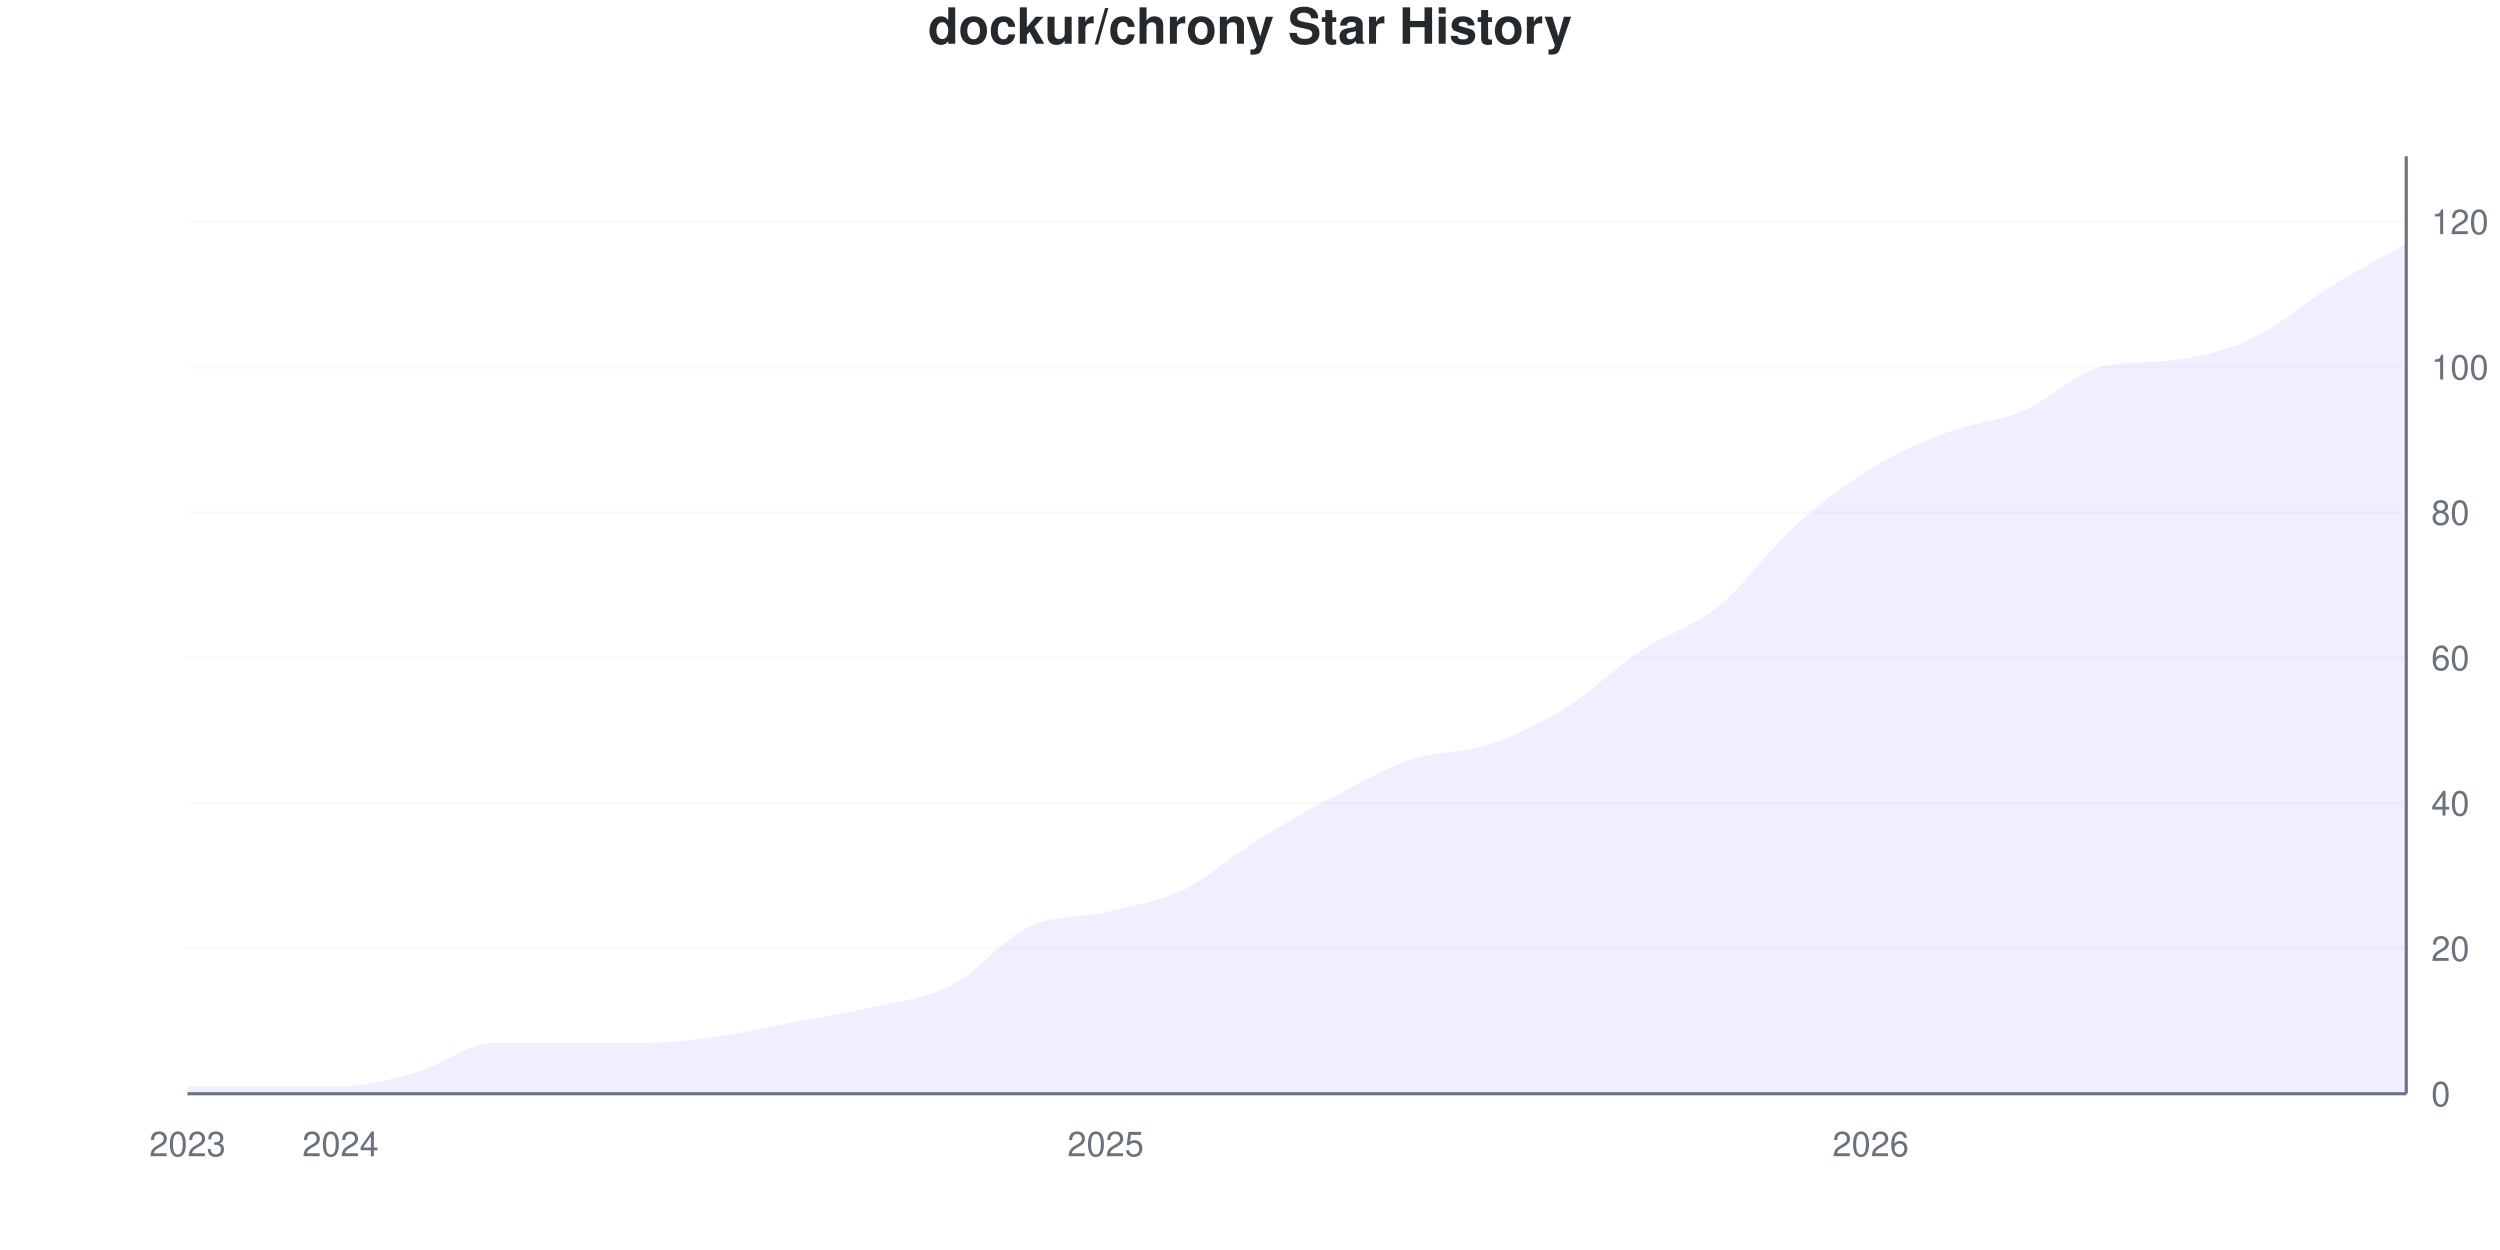
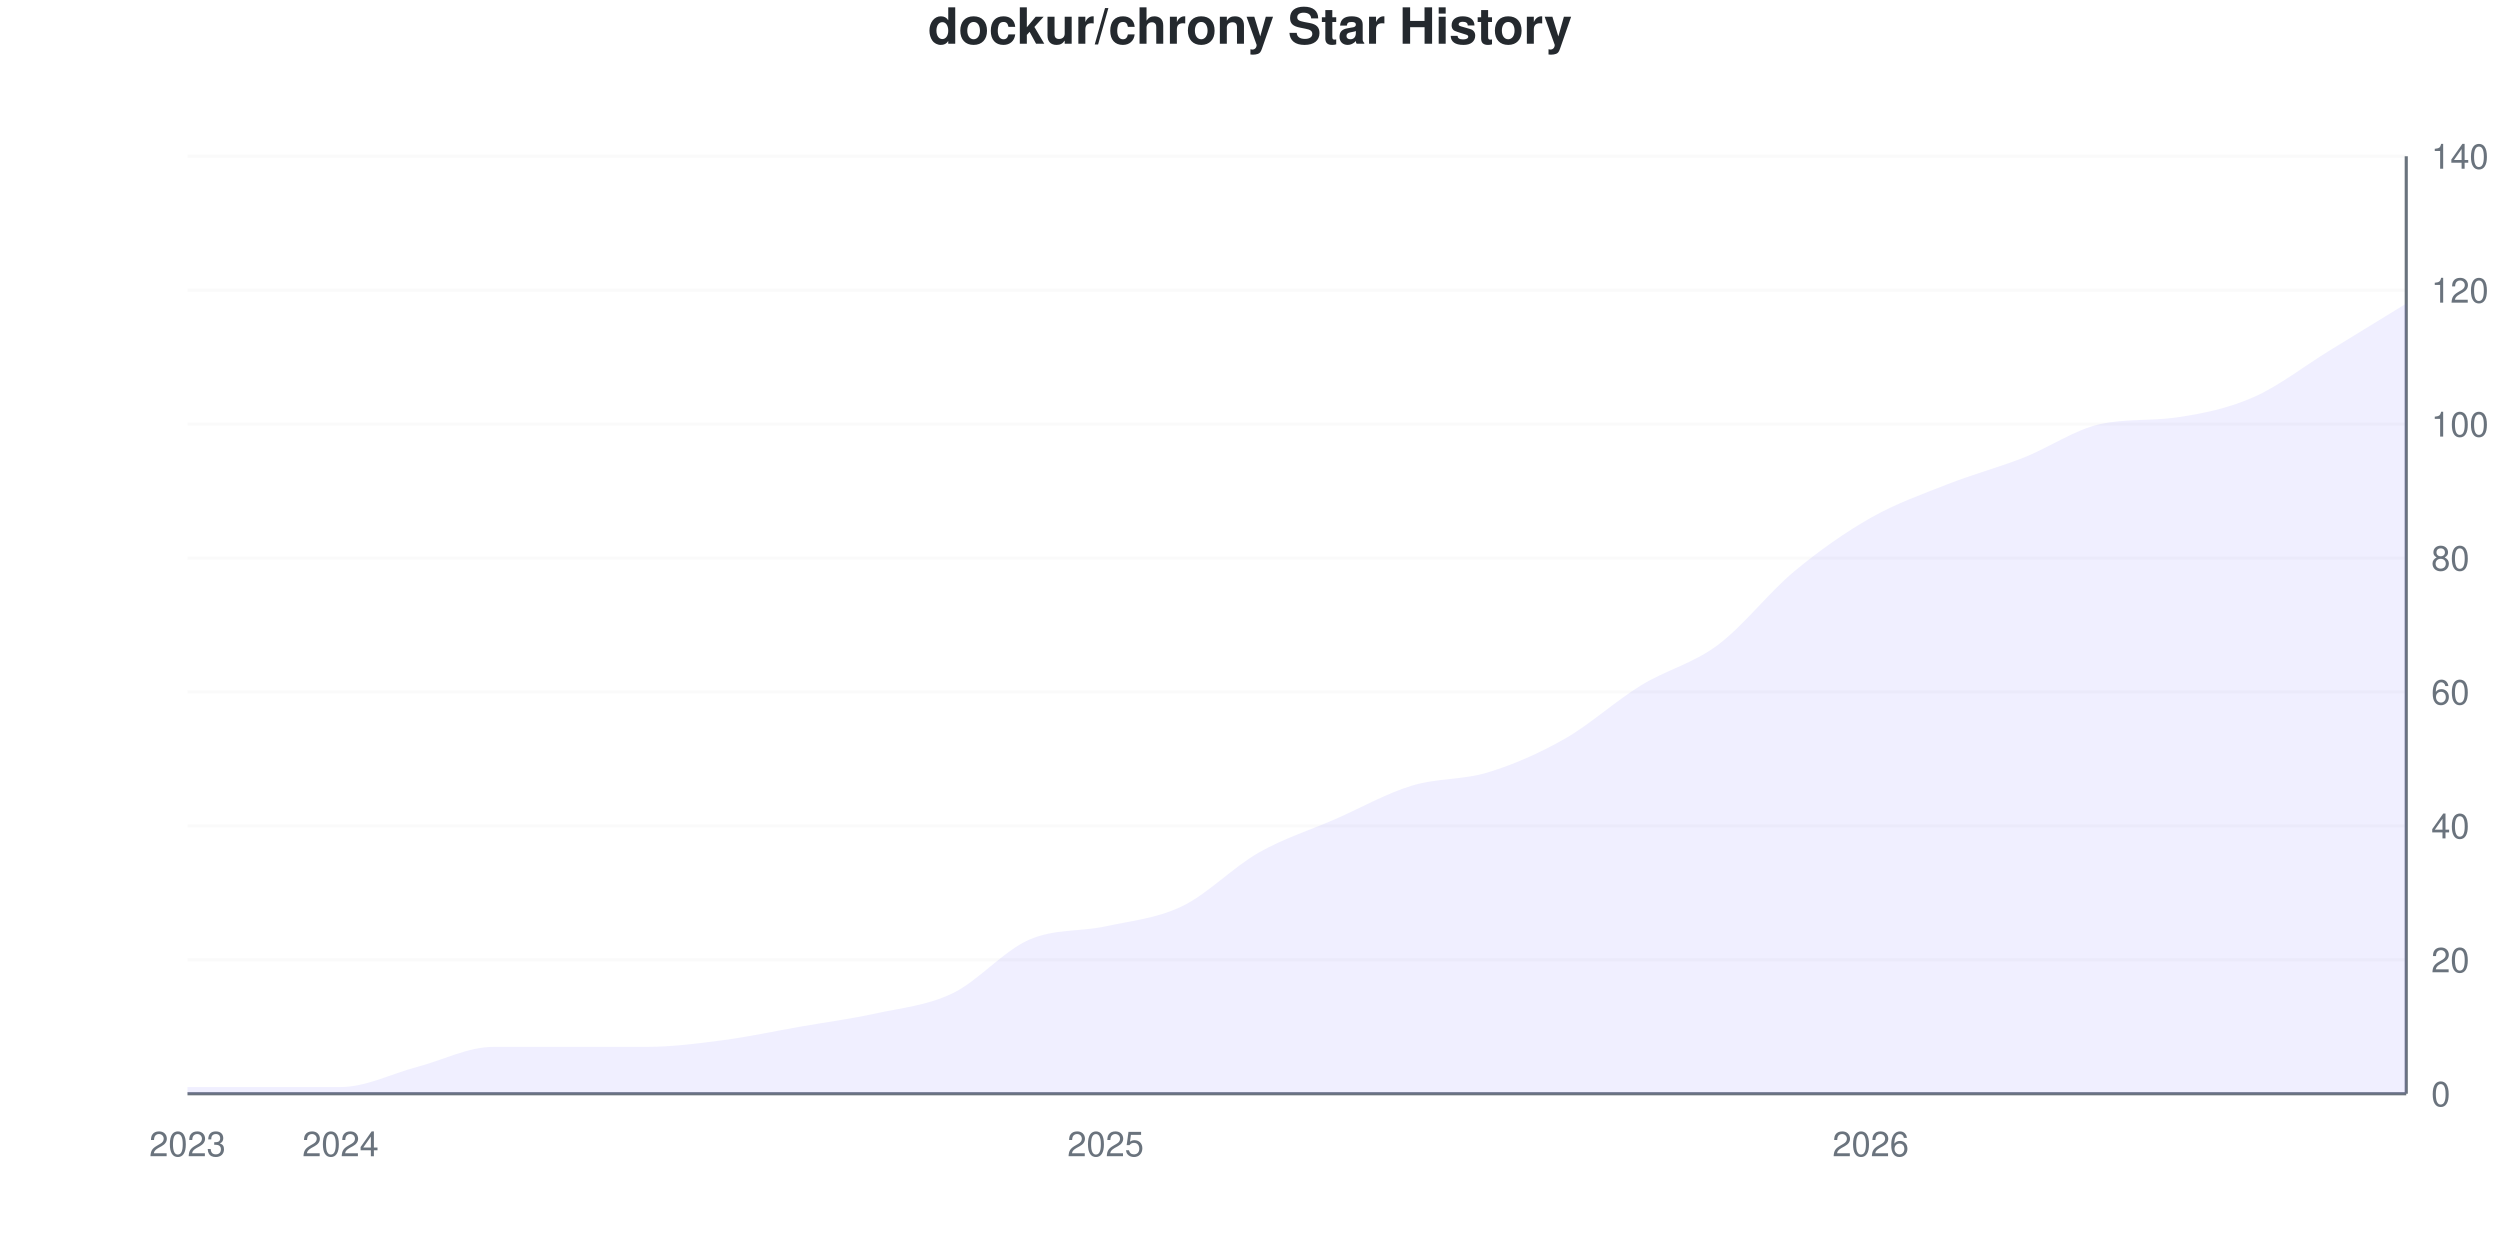
<svg xmlns="http://www.w3.org/2000/svg" viewBox="0 0 800 400" width="800" height="400">
  <style>
    @keyframes drawLine {
      to { stroke-dashoffset: 0; }
    }
    @keyframes fadeInPoint {
      from { opacity: 0; }
      to { opacity: 1; }
    }
    .data-line-0 {
-       stroke-dasharray: 1174;
-       stroke-dashoffset: 1174;
+       stroke-dasharray: 1161;
+       stroke-dashoffset: 1161;
      animation: drawLine 2s ease-out forwards;
    }
    .data-point {
      opacity: 0;
      animation: fadeInPoint 0.5s ease-out forwards;
    }
    .chart-bg { fill: #fff; }
    .chart-text { fill: #24292e; }
    .chart-muted { fill: #6a737d; }
    .chart-grid { stroke: #eee; }
    .chart-axis { stroke: #6a737d; }
    @media (prefers-color-scheme: dark) {
      .chart-bg { fill: #0d1117; }
      .chart-text { fill: #e6edf3; }
      .chart-muted { fill: #8b949e; }
      .chart-grid { stroke: #21262d; }
      .chart-axis { stroke: #8b949e; }
    }
  </style>
  <rect width="800" height="400" class="chart-bg" />
  <text x="400" y="14" text-anchor="middle" class="chart-text" font-size="16" font-weight="bold" font-family="-apple-system, BlinkMacSystemFont, 'Segoe UI', Helvetica, Arial, sans-serif">dockur/chrony Star History</text>
  <g class="grid">
    <line x1="60" y1="350" x2="770" y2="350" class="chart-grid" stroke-opacity="0.3" />
    <text x="778" y="354" text-anchor="start" class="chart-muted" font-size="11" font-family="-apple-system, BlinkMacSystemFont, 'Segoe UI', Helvetica, Arial, sans-serif">0</text>
-     <line x1="60" y1="303.488" x2="770" y2="303.488" class="chart-grid" stroke-opacity="0.3" />
-     <text x="778" y="307.488" text-anchor="start" class="chart-muted" font-size="11" font-family="-apple-system, BlinkMacSystemFont, 'Segoe UI', Helvetica, Arial, sans-serif">20</text>
-     <line x1="60" y1="256.977" x2="770" y2="256.977" class="chart-grid" stroke-opacity="0.3" />
-     <text x="778" y="260.977" text-anchor="start" class="chart-muted" font-size="11" font-family="-apple-system, BlinkMacSystemFont, 'Segoe UI', Helvetica, Arial, sans-serif">40</text>
-     <line x1="60" y1="210.465" x2="770" y2="210.465" class="chart-grid" stroke-opacity="0.3" />
-     <text x="778" y="214.465" text-anchor="start" class="chart-muted" font-size="11" font-family="-apple-system, BlinkMacSystemFont, 'Segoe UI', Helvetica, Arial, sans-serif">60</text>
-     <line x1="60" y1="163.953" x2="770" y2="163.953" class="chart-grid" stroke-opacity="0.3" />
-     <text x="778" y="167.953" text-anchor="start" class="chart-muted" font-size="11" font-family="-apple-system, BlinkMacSystemFont, 'Segoe UI', Helvetica, Arial, sans-serif">80</text>
-     <line x1="60" y1="117.442" x2="770" y2="117.442" class="chart-grid" stroke-opacity="0.3" />
-     <text x="778" y="121.442" text-anchor="start" class="chart-muted" font-size="11" font-family="-apple-system, BlinkMacSystemFont, 'Segoe UI', Helvetica, Arial, sans-serif">100</text>
-     <line x1="60" y1="70.93" x2="770" y2="70.93" class="chart-grid" stroke-opacity="0.3" />
-     <text x="778" y="74.93" text-anchor="start" class="chart-muted" font-size="11" font-family="-apple-system, BlinkMacSystemFont, 'Segoe UI', Helvetica, Arial, sans-serif">120</text>
+     <line x1="60" y1="307.143" x2="770" y2="307.143" class="chart-grid" stroke-opacity="0.3" />
+     <text x="778" y="311.143" text-anchor="start" class="chart-muted" font-size="11" font-family="-apple-system, BlinkMacSystemFont, 'Segoe UI', Helvetica, Arial, sans-serif">20</text>
+     <line x1="60" y1="264.286" x2="770" y2="264.286" class="chart-grid" stroke-opacity="0.3" />
+     <text x="778" y="268.286" text-anchor="start" class="chart-muted" font-size="11" font-family="-apple-system, BlinkMacSystemFont, 'Segoe UI', Helvetica, Arial, sans-serif">40</text>
+     <line x1="60" y1="221.429" x2="770" y2="221.429" class="chart-grid" stroke-opacity="0.3" />
+     <text x="778" y="225.429" text-anchor="start" class="chart-muted" font-size="11" font-family="-apple-system, BlinkMacSystemFont, 'Segoe UI', Helvetica, Arial, sans-serif">60</text>
+     <line x1="60" y1="178.571" x2="770" y2="178.571" class="chart-grid" stroke-opacity="0.3" />
+     <text x="778" y="182.571" text-anchor="start" class="chart-muted" font-size="11" font-family="-apple-system, BlinkMacSystemFont, 'Segoe UI', Helvetica, Arial, sans-serif">80</text>
+     <line x1="60" y1="135.714" x2="770" y2="135.714" class="chart-grid" stroke-opacity="0.3" />
+     <text x="778" y="139.714" text-anchor="start" class="chart-muted" font-size="11" font-family="-apple-system, BlinkMacSystemFont, 'Segoe UI', Helvetica, Arial, sans-serif">100</text>
+     <line x1="60" y1="92.857" x2="770" y2="92.857" class="chart-grid" stroke-opacity="0.3" />
+     <text x="778" y="96.857" text-anchor="start" class="chart-muted" font-size="11" font-family="-apple-system, BlinkMacSystemFont, 'Segoe UI', Helvetica, Arial, sans-serif">120</text>
+     <line x1="60" y1="50" x2="770" y2="50" class="chart-grid" stroke-opacity="0.3" />
+     <text x="778" y="54" text-anchor="start" class="chart-muted" font-size="11" font-family="-apple-system, BlinkMacSystemFont, 'Segoe UI', Helvetica, Arial, sans-serif">140</text>
  </g>
  <g class="milestones">
    
  </g>
  <g class="x-axis">
    <text x="60" y="370" text-anchor="middle" class="chart-muted" font-size="11" font-family="-apple-system, BlinkMacSystemFont, 'Segoe UI', Helvetica, Arial, sans-serif">2023</text>
    <text x="108.966" y="370" text-anchor="middle" class="chart-muted" font-size="11" font-family="-apple-system, BlinkMacSystemFont, 'Segoe UI', Helvetica, Arial, sans-serif">2024</text>
    <text x="353.793" y="370" text-anchor="middle" class="chart-muted" font-size="11" font-family="-apple-system, BlinkMacSystemFont, 'Segoe UI', Helvetica, Arial, sans-serif">2025</text>
    <text x="598.621" y="370" text-anchor="middle" class="chart-muted" font-size="11" font-family="-apple-system, BlinkMacSystemFont, 'Segoe UI', Helvetica, Arial, sans-serif">2026</text>
  </g>
  <line x1="770" y1="50" x2="770" y2="350" class="chart-axis" stroke-width="1" />
  <line x1="60" y1="350" x2="770" y2="350" class="chart-axis" stroke-width="1" />
-   <path d="M60,350 L60,347.674 C68.161,347.674 76.322,347.674 84.483,347.674 C92.644,347.674 100.805,347.674 108.966,347.674 C117.126,347.674 125.287,345.349 133.448,343.023 C141.609,340.698 149.77,333.721 157.931,333.721 C166.092,333.721 174.253,333.721 182.414,333.721 C190.575,333.721 198.736,333.721 206.897,333.721 C215.057,333.721 223.218,332.558 231.379,331.395 C239.54,330.233 247.701,328.295 255.862,326.744 C264.023,325.194 272.184,324.031 280.345,322.093 C288.506,320.155 296.667,319.38 304.828,315.116 C312.989,310.853 321.149,300.388 329.31,296.512 C337.471,292.636 345.632,293.798 353.793,291.86 C361.954,289.922 370.115,288.76 378.276,284.884 C386.437,281.008 394.598,273.643 402.759,268.605 C410.92,263.566 419.08,258.915 427.241,254.651 C435.402,250.388 443.563,245.736 451.724,243.023 C459.885,240.31 468.046,241.085 476.207,238.372 C484.368,235.659 492.529,231.783 500.69,226.744 C508.851,221.705 517.011,213.566 525.172,208.14 C533.333,202.713 541.494,200.775 549.655,194.186 C557.816,187.597 565.977,175.969 574.138,168.605 C582.299,161.24 590.46,155.039 598.621,150 C606.782,144.961 614.943,141.473 623.103,138.372 C631.264,135.271 639.425,134.884 647.586,131.395 C655.747,127.907 663.908,119.461 672.069,117.442 C680.23,115.423 688.391,116.27 696.552,115.116 C704.713,113.962 712.874,112.016 721.034,108.14 C729.195,104.264 737.356,96.899 745.517,91.86 C753.678,86.822 761.839,82.558 770,77.907 L770,350 L60,350 Z" fill="#6b63ff" fill-opacity="0.1" />
-   <path d="M60,350 L60,347.674 C68.161,347.674 76.322,347.674 84.483,347.674 C92.644,347.674 100.805,347.674 108.966,347.674 C117.126,347.674 125.287,345.349 133.448,343.023 C141.609,340.698 149.77,333.721 157.931,333.721 C166.092,333.721 174.253,333.721 182.414,333.721 C190.575,333.721 198.736,333.721 206.897,333.721 C215.057,333.721 223.218,332.558 231.379,331.395 C239.54,330.233 247.701,328.295 255.862,326.744 C264.023,325.194 272.184,324.031 280.345,322.093 C288.506,320.155 296.667,319.38 304.828,315.116 C312.989,310.853 321.149,300.388 329.31,296.512 C337.471,292.636 345.632,293.798 353.793,291.86 C361.954,289.922 370.115,288.76 378.276,284.884 C386.437,281.008 394.598,273.643 402.759,268.605 C410.92,263.566 419.08,258.915 427.241,254.651 C435.402,250.388 443.563,245.736 451.724,243.023 C459.885,240.31 468.046,241.085 476.207,238.372 C484.368,235.659 492.529,231.783 500.69,226.744 C508.851,221.705 517.011,213.566 525.172,208.14 C533.333,202.713 541.494,200.775 549.655,194.186 C557.816,187.597 565.977,175.969 574.138,168.605 C582.299,161.24 590.46,155.039 598.621,150 C606.782,144.961 614.943,141.473 623.103,138.372 C631.264,135.271 639.425,134.884 647.586,131.395 C655.747,127.907 663.908,119.461 672.069,117.442 C680.23,115.423 688.391,116.27 696.552,115.116 C704.713,113.962 712.874,112.016 721.034,108.14 C729.195,104.264 737.356,96.899 745.517,91.86 C753.678,86.822 761.839,82.558 770,77.907" fill="none" stroke="#6b63ff" stroke-width="2.5" class="data-line-0" />
+   <path d="M60,350 L60,347.857 C68.161,347.857 76.322,347.857 84.483,347.857 C92.644,347.857 100.805,347.857 108.966,347.857 C117.126,347.857 125.287,343.571 133.448,341.429 C141.609,339.286 149.77,335 157.931,335 C166.092,335 174.253,335 182.414,335 C190.575,335 198.736,335 206.897,335 C215.057,335 223.218,333.929 231.379,332.857 C239.54,331.786 247.701,330 255.862,328.571 C264.023,327.143 272.184,326.071 280.345,324.286 C288.506,322.5 296.667,321.786 304.828,317.857 C312.989,313.929 321.149,304.286 329.31,300.714 C337.471,297.143 345.632,298.214 353.793,296.429 C361.954,294.643 370.115,293.929 378.276,290 C386.437,286.071 394.598,277.5 402.759,272.857 C410.92,268.214 419.08,265.714 427.241,262.143 C435.402,258.571 443.563,253.929 451.724,251.429 C459.885,248.929 468.046,249.643 476.207,247.143 C484.368,244.643 492.529,241.071 500.69,236.429 C508.851,231.786 517.011,224.286 525.172,219.286 C533.333,214.286 541.494,212.5 549.655,206.429 C557.816,200.357 565.977,189.643 574.138,182.857 C582.299,176.071 590.46,170.357 598.621,165.714 C606.782,161.071 614.943,158.214 623.103,155 C631.264,151.786 639.425,149.643 647.586,146.429 C655.747,143.214 663.908,137.497 672.069,135.714 C680.23,133.931 688.391,134.76 696.552,133.571 C704.713,132.383 712.874,130.714 721.034,127.143 C729.195,123.571 737.356,117.143 745.517,112.143 C753.678,107.143 761.839,102.143 770,97.143 L770,350 L60,350 Z" fill="#6b63ff" fill-opacity="0.1" />
+   <path d="M60,350 L60,347.857 C68.161,347.857 76.322,347.857 84.483,347.857 C92.644,347.857 100.805,347.857 108.966,347.857 C117.126,347.857 125.287,343.571 133.448,341.429 C141.609,339.286 149.77,335 157.931,335 C166.092,335 174.253,335 182.414,335 C190.575,335 198.736,335 206.897,335 C215.057,335 223.218,333.929 231.379,332.857 C239.54,331.786 247.701,330 255.862,328.571 C264.023,327.143 272.184,326.071 280.345,324.286 C288.506,322.5 296.667,321.786 304.828,317.857 C312.989,313.929 321.149,304.286 329.31,300.714 C337.471,297.143 345.632,298.214 353.793,296.429 C361.954,294.643 370.115,293.929 378.276,290 C386.437,286.071 394.598,277.5 402.759,272.857 C410.92,268.214 419.08,265.714 427.241,262.143 C435.402,258.571 443.563,253.929 451.724,251.429 C459.885,248.929 468.046,249.643 476.207,247.143 C484.368,244.643 492.529,241.071 500.69,236.429 C508.851,231.786 517.011,224.286 525.172,219.286 C533.333,214.286 541.494,212.5 549.655,206.429 C557.816,200.357 565.977,189.643 574.138,182.857 C582.299,176.071 590.46,170.357 598.621,165.714 C606.782,161.071 614.943,158.214 623.103,155 C631.264,151.786 639.425,149.643 647.586,146.429 C655.747,143.214 663.908,137.497 672.069,135.714 C680.23,133.931 688.391,134.76 696.552,133.571 C704.713,132.383 712.874,130.714 721.034,127.143 C729.195,123.571 737.356,117.143 745.517,112.143 C753.678,107.143 761.839,102.143 770,97.143" fill="none" stroke="#6b63ff" stroke-width="2.5" class="data-line-0" />
  <g class="points">
-     <circle cx="60" cy="347.674" r="4" fill="#6b63ff" class="data-point" style="animation-delay: 1.50s" />
-     <circle cx="84.483" cy="347.674" r="4" fill="#6b63ff" class="data-point" style="animation-delay: 1.55s" />
-     <circle cx="108.966" cy="347.674" r="4" fill="#6b63ff" class="data-point" style="animation-delay: 1.60s" />
-     <circle cx="133.448" cy="343.023" r="4" fill="#6b63ff" class="data-point" style="animation-delay: 1.65s" />
-     <circle cx="157.931" cy="333.721" r="4" fill="#6b63ff" class="data-point" style="animation-delay: 1.70s" />
-     <circle cx="182.414" cy="333.721" r="4" fill="#6b63ff" class="data-point" style="animation-delay: 1.75s" />
-     <circle cx="206.897" cy="333.721" r="4" fill="#6b63ff" class="data-point" style="animation-delay: 1.80s" />
-     <circle cx="231.379" cy="331.395" r="4" fill="#6b63ff" class="data-point" style="animation-delay: 1.85s" />
-     <circle cx="255.862" cy="326.744" r="4" fill="#6b63ff" class="data-point" style="animation-delay: 1.90s" />
-     <circle cx="280.345" cy="322.093" r="4" fill="#6b63ff" class="data-point" style="animation-delay: 1.95s" />
-     <circle cx="304.828" cy="315.116" r="4" fill="#6b63ff" class="data-point" style="animation-delay: 2.00s" />
-     <circle cx="329.31" cy="296.512" r="4" fill="#6b63ff" class="data-point" style="animation-delay: 2.05s" />
-     <circle cx="353.793" cy="291.86" r="4" fill="#6b63ff" class="data-point" style="animation-delay: 2.10s" />
-     <circle cx="378.276" cy="284.884" r="4" fill="#6b63ff" class="data-point" style="animation-delay: 2.15s" />
-     <circle cx="402.759" cy="268.605" r="4" fill="#6b63ff" class="data-point" style="animation-delay: 2.20s" />
-     <circle cx="427.241" cy="254.651" r="4" fill="#6b63ff" class="data-point" style="animation-delay: 2.25s" />
-     <circle cx="451.724" cy="243.023" r="4" fill="#6b63ff" class="data-point" style="animation-delay: 2.30s" />
-     <circle cx="476.207" cy="238.372" r="4" fill="#6b63ff" class="data-point" style="animation-delay: 2.35s" />
-     <circle cx="500.69" cy="226.744" r="4" fill="#6b63ff" class="data-point" style="animation-delay: 2.40s" />
-     <circle cx="525.172" cy="208.14" r="4" fill="#6b63ff" class="data-point" style="animation-delay: 2.45s" />
-     <circle cx="549.655" cy="194.186" r="4" fill="#6b63ff" class="data-point" style="animation-delay: 2.50s" />
-     <circle cx="574.138" cy="168.605" r="4" fill="#6b63ff" class="data-point" style="animation-delay: 2.55s" />
-     <circle cx="598.621" cy="150" r="4" fill="#6b63ff" class="data-point" style="animation-delay: 2.60s" />
-     <circle cx="623.103" cy="138.372" r="4" fill="#6b63ff" class="data-point" style="animation-delay: 2.65s" />
-     <circle cx="647.586" cy="131.395" r="4" fill="#6b63ff" class="data-point" style="animation-delay: 2.70s" />
-     <circle cx="672.069" cy="117.442" r="4" fill="#6b63ff" class="data-point" style="animation-delay: 2.75s" />
-     <circle cx="696.552" cy="115.116" r="4" fill="#6b63ff" class="data-point" style="animation-delay: 2.80s" />
-     <circle cx="721.034" cy="108.14" r="4" fill="#6b63ff" class="data-point" style="animation-delay: 2.85s" />
-     <circle cx="745.517" cy="91.86" r="4" fill="#6b63ff" class="data-point" style="animation-delay: 2.90s" />
-     <circle cx="770" cy="77.907" r="4" fill="#6b63ff" class="data-point" style="animation-delay: 2.95s" />
+     <circle cx="60" cy="347.857" r="4" fill="#6b63ff" class="data-point" style="animation-delay: 1.50s" />
+     <circle cx="84.483" cy="347.857" r="4" fill="#6b63ff" class="data-point" style="animation-delay: 1.55s" />
+     <circle cx="108.966" cy="347.857" r="4" fill="#6b63ff" class="data-point" style="animation-delay: 1.60s" />
+     <circle cx="133.448" cy="341.429" r="4" fill="#6b63ff" class="data-point" style="animation-delay: 1.65s" />
+     <circle cx="157.931" cy="335" r="4" fill="#6b63ff" class="data-point" style="animation-delay: 1.70s" />
+     <circle cx="182.414" cy="335" r="4" fill="#6b63ff" class="data-point" style="animation-delay: 1.75s" />
+     <circle cx="206.897" cy="335" r="4" fill="#6b63ff" class="data-point" style="animation-delay: 1.80s" />
+     <circle cx="231.379" cy="332.857" r="4" fill="#6b63ff" class="data-point" style="animation-delay: 1.85s" />
+     <circle cx="255.862" cy="328.571" r="4" fill="#6b63ff" class="data-point" style="animation-delay: 1.90s" />
+     <circle cx="280.345" cy="324.286" r="4" fill="#6b63ff" class="data-point" style="animation-delay: 1.95s" />
+     <circle cx="304.828" cy="317.857" r="4" fill="#6b63ff" class="data-point" style="animation-delay: 2.00s" />
+     <circle cx="329.31" cy="300.714" r="4" fill="#6b63ff" class="data-point" style="animation-delay: 2.05s" />
+     <circle cx="353.793" cy="296.429" r="4" fill="#6b63ff" class="data-point" style="animation-delay: 2.10s" />
+     <circle cx="378.276" cy="290" r="4" fill="#6b63ff" class="data-point" style="animation-delay: 2.15s" />
+     <circle cx="402.759" cy="272.857" r="4" fill="#6b63ff" class="data-point" style="animation-delay: 2.20s" />
+     <circle cx="427.241" cy="262.143" r="4" fill="#6b63ff" class="data-point" style="animation-delay: 2.25s" />
+     <circle cx="451.724" cy="251.429" r="4" fill="#6b63ff" class="data-point" style="animation-delay: 2.30s" />
+     <circle cx="476.207" cy="247.143" r="4" fill="#6b63ff" class="data-point" style="animation-delay: 2.35s" />
+     <circle cx="500.69" cy="236.429" r="4" fill="#6b63ff" class="data-point" style="animation-delay: 2.40s" />
+     <circle cx="525.172" cy="219.286" r="4" fill="#6b63ff" class="data-point" style="animation-delay: 2.45s" />
+     <circle cx="549.655" cy="206.429" r="4" fill="#6b63ff" class="data-point" style="animation-delay: 2.50s" />
+     <circle cx="574.138" cy="182.857" r="4" fill="#6b63ff" class="data-point" style="animation-delay: 2.55s" />
+     <circle cx="598.621" cy="165.714" r="4" fill="#6b63ff" class="data-point" style="animation-delay: 2.60s" />
+     <circle cx="623.103" cy="155" r="4" fill="#6b63ff" class="data-point" style="animation-delay: 2.65s" />
+     <circle cx="647.586" cy="146.429" r="4" fill="#6b63ff" class="data-point" style="animation-delay: 2.70s" />
+     <circle cx="672.069" cy="135.714" r="4" fill="#6b63ff" class="data-point" style="animation-delay: 2.75s" />
+     <circle cx="696.552" cy="133.571" r="4" fill="#6b63ff" class="data-point" style="animation-delay: 2.80s" />
+     <circle cx="721.034" cy="127.143" r="4" fill="#6b63ff" class="data-point" style="animation-delay: 2.85s" />
+     <circle cx="745.517" cy="112.143" r="4" fill="#6b63ff" class="data-point" style="animation-delay: 2.90s" />
+     <circle cx="770" cy="97.143" r="4" fill="#6b63ff" class="data-point" style="animation-delay: 2.95s" />
  </g>
</svg>
